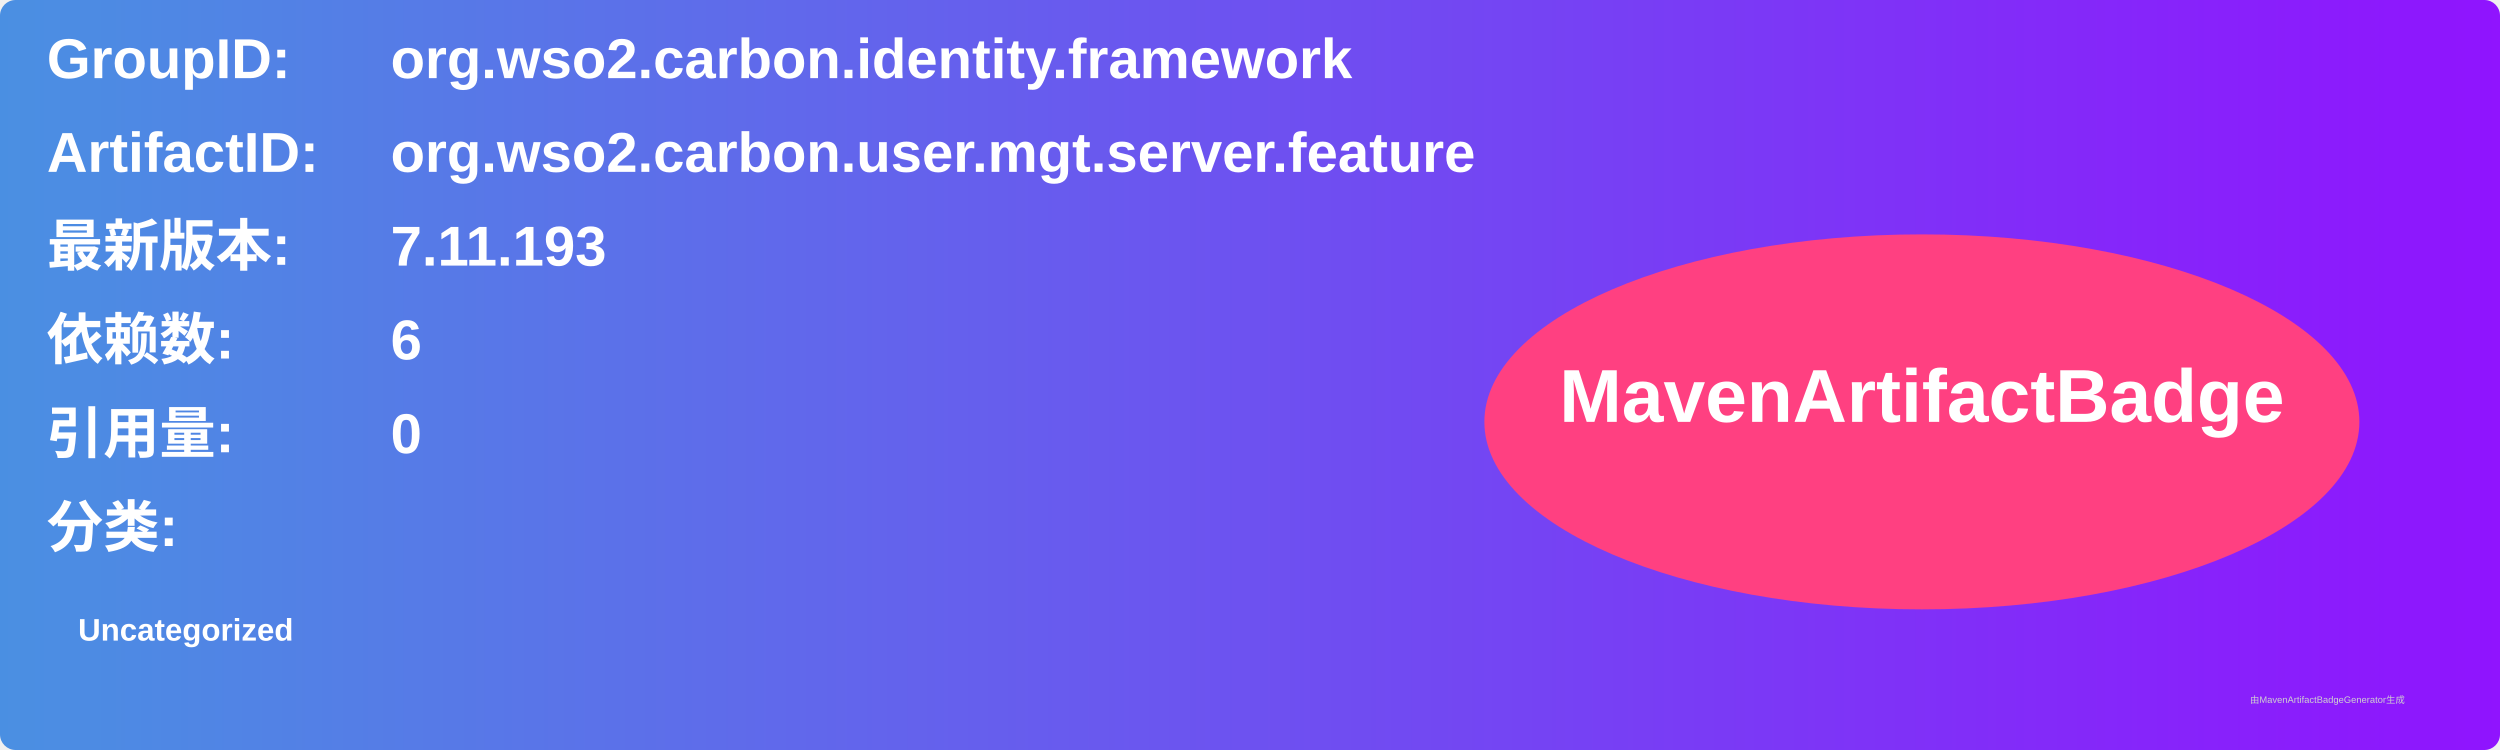
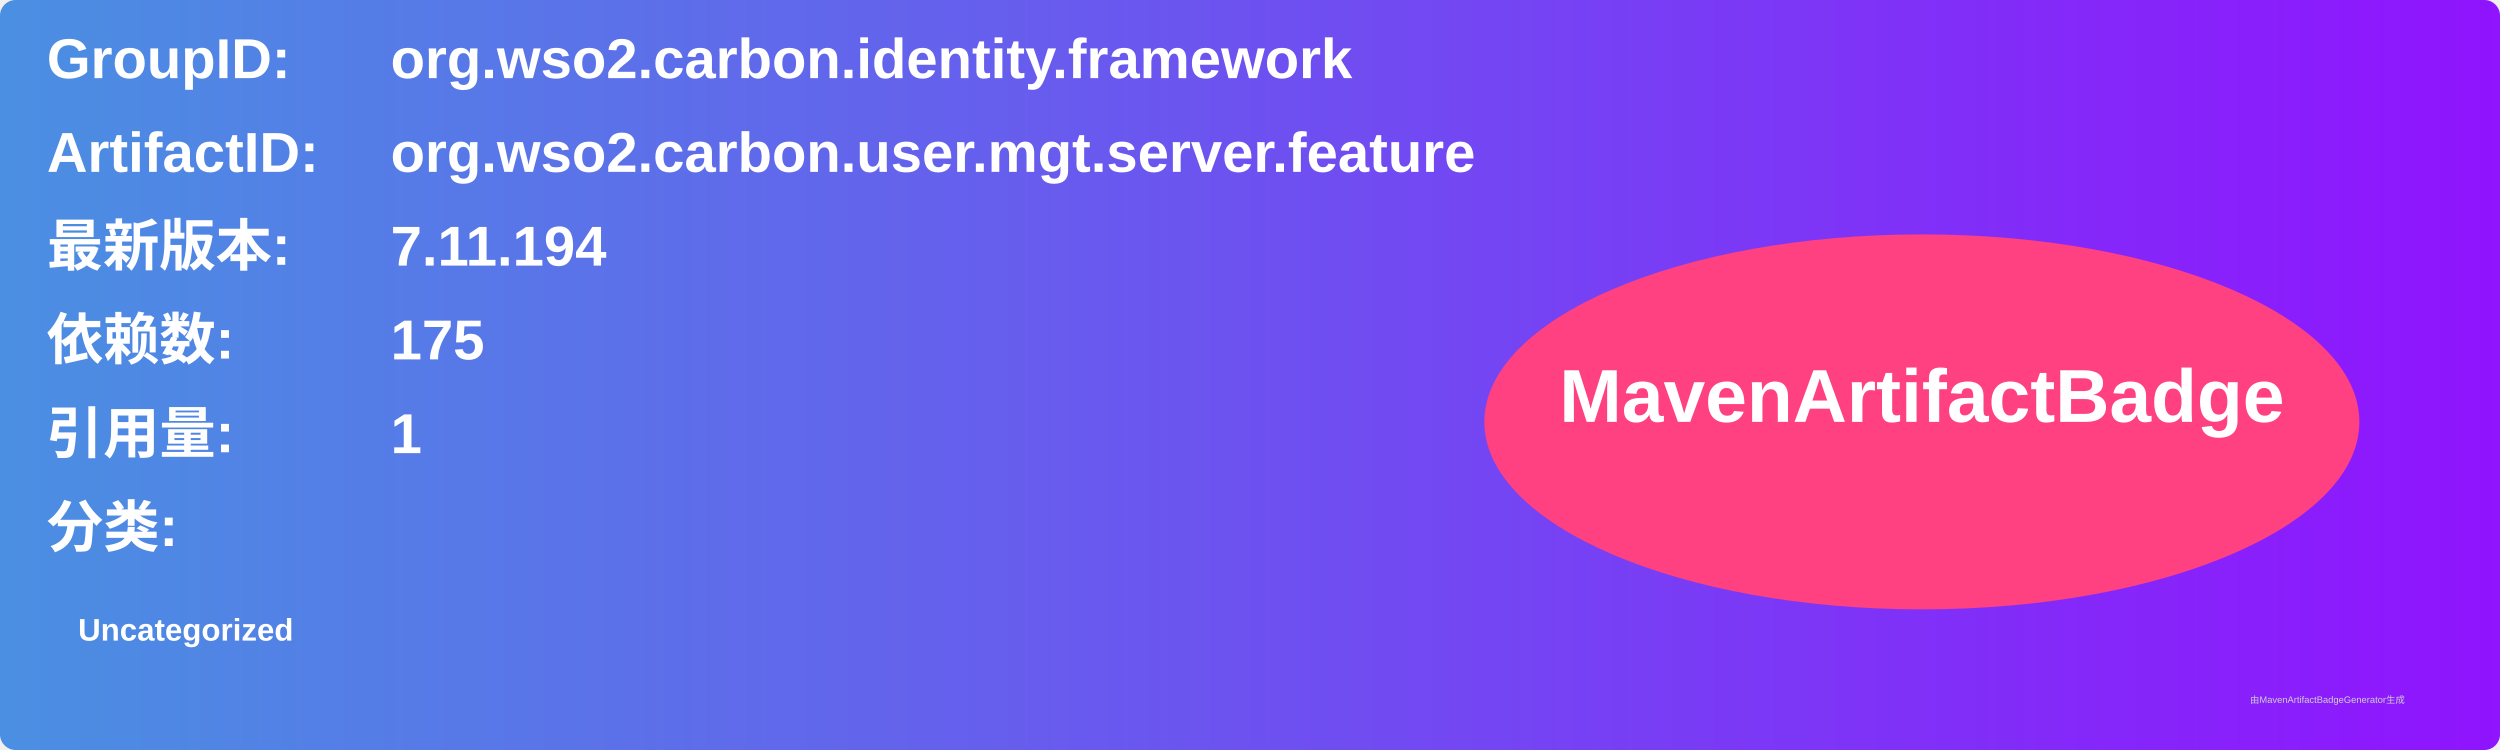
<svg xmlns="http://www.w3.org/2000/svg" width="800" height="240" viewBox="0 0 800 240">
  <linearGradient id="grad" x1="0%" y1="0%" x2="100%" y2="0%">
    <stop offset="0%" stop-color="#4a90e2" />
    <stop offset="100%" stop-color="#9013fe" />
  </linearGradient>
  <rect width="100%" height="100%" rx="5" ry="5" fill="url(#grad)" />
  <g transform="translate(15, 15)">
    <text x="0" y="10" font-family="Arial" font-size="18" fill="white" font-weight="bold" width="260">GroupID:</text>
    <text x="110" y="10" font-family="Arial" font-size="18" fill="white" font-weight="bold" width="460">org.wso2.carbon.identity.framework</text>
    <text x="0" y="40" font-family="Arial" font-size="18" fill="white" font-weight="bold" width="260">ArtifactID:</text>
    <text x="110" y="40" font-family="Arial" font-size="18" fill="white" font-weight="bold" width="460">org.wso2.carbon.user.mgt.server.feature</text>
    <text x="0" y="70" font-family="Arial" font-size="18" fill="white" font-weight="bold">最新版本:</text>
    <text x="110" y="70" font-family="Arial" font-size="18" fill="white" font-weight="bold">
-       <tspan font-weight="bold">7.11.193</tspan>
+       <tspan font-weight="bold">7.11.194</tspan>
    </text>
    <text x="0" y="100" font-family="Arial" font-size="18" fill="white" font-weight="bold">依赖数: </text>
    <text x="110" y="100" font-family="Arial" font-size="18" fill="white">
-       <tspan font-weight="bold">6</tspan>
+       <tspan font-weight="bold">175</tspan>
    </text>
    <text x="0" y="130" font-family="Arial" font-size="18" fill="white" font-weight="bold">引用量: </text>
    <text x="110" y="130" font-family="Arial" font-size="18" fill="white">
-       <tspan font-weight="bold">0</tspan>
+       <tspan font-weight="bold">1</tspan>
    </text>
    <text x="0" y="160" font-family="Arial" font-size="18" fill="white" font-weight="bold">分类:</text>
    <text x="10" y="190" font-family="Arial" font-size="10" fill="white">
      <tspan font-weight="bold">Uncategorized</tspan>
    </text>
    <ellipse cx="600" cy="120" rx="140" ry="60" fill="#ff4081" />
    <text x="600" y="120" text-anchor="middle" font-family="Arial" font-size="24" fill="white" font-weight="bold">MavenArtifactBadge</text>
  </g>
  <text x="720" y="225" font-family="Arial" font-size="3" fill="#d0d0d0">由MavenArtifactBadgeGenerator生成</text>
</svg>
